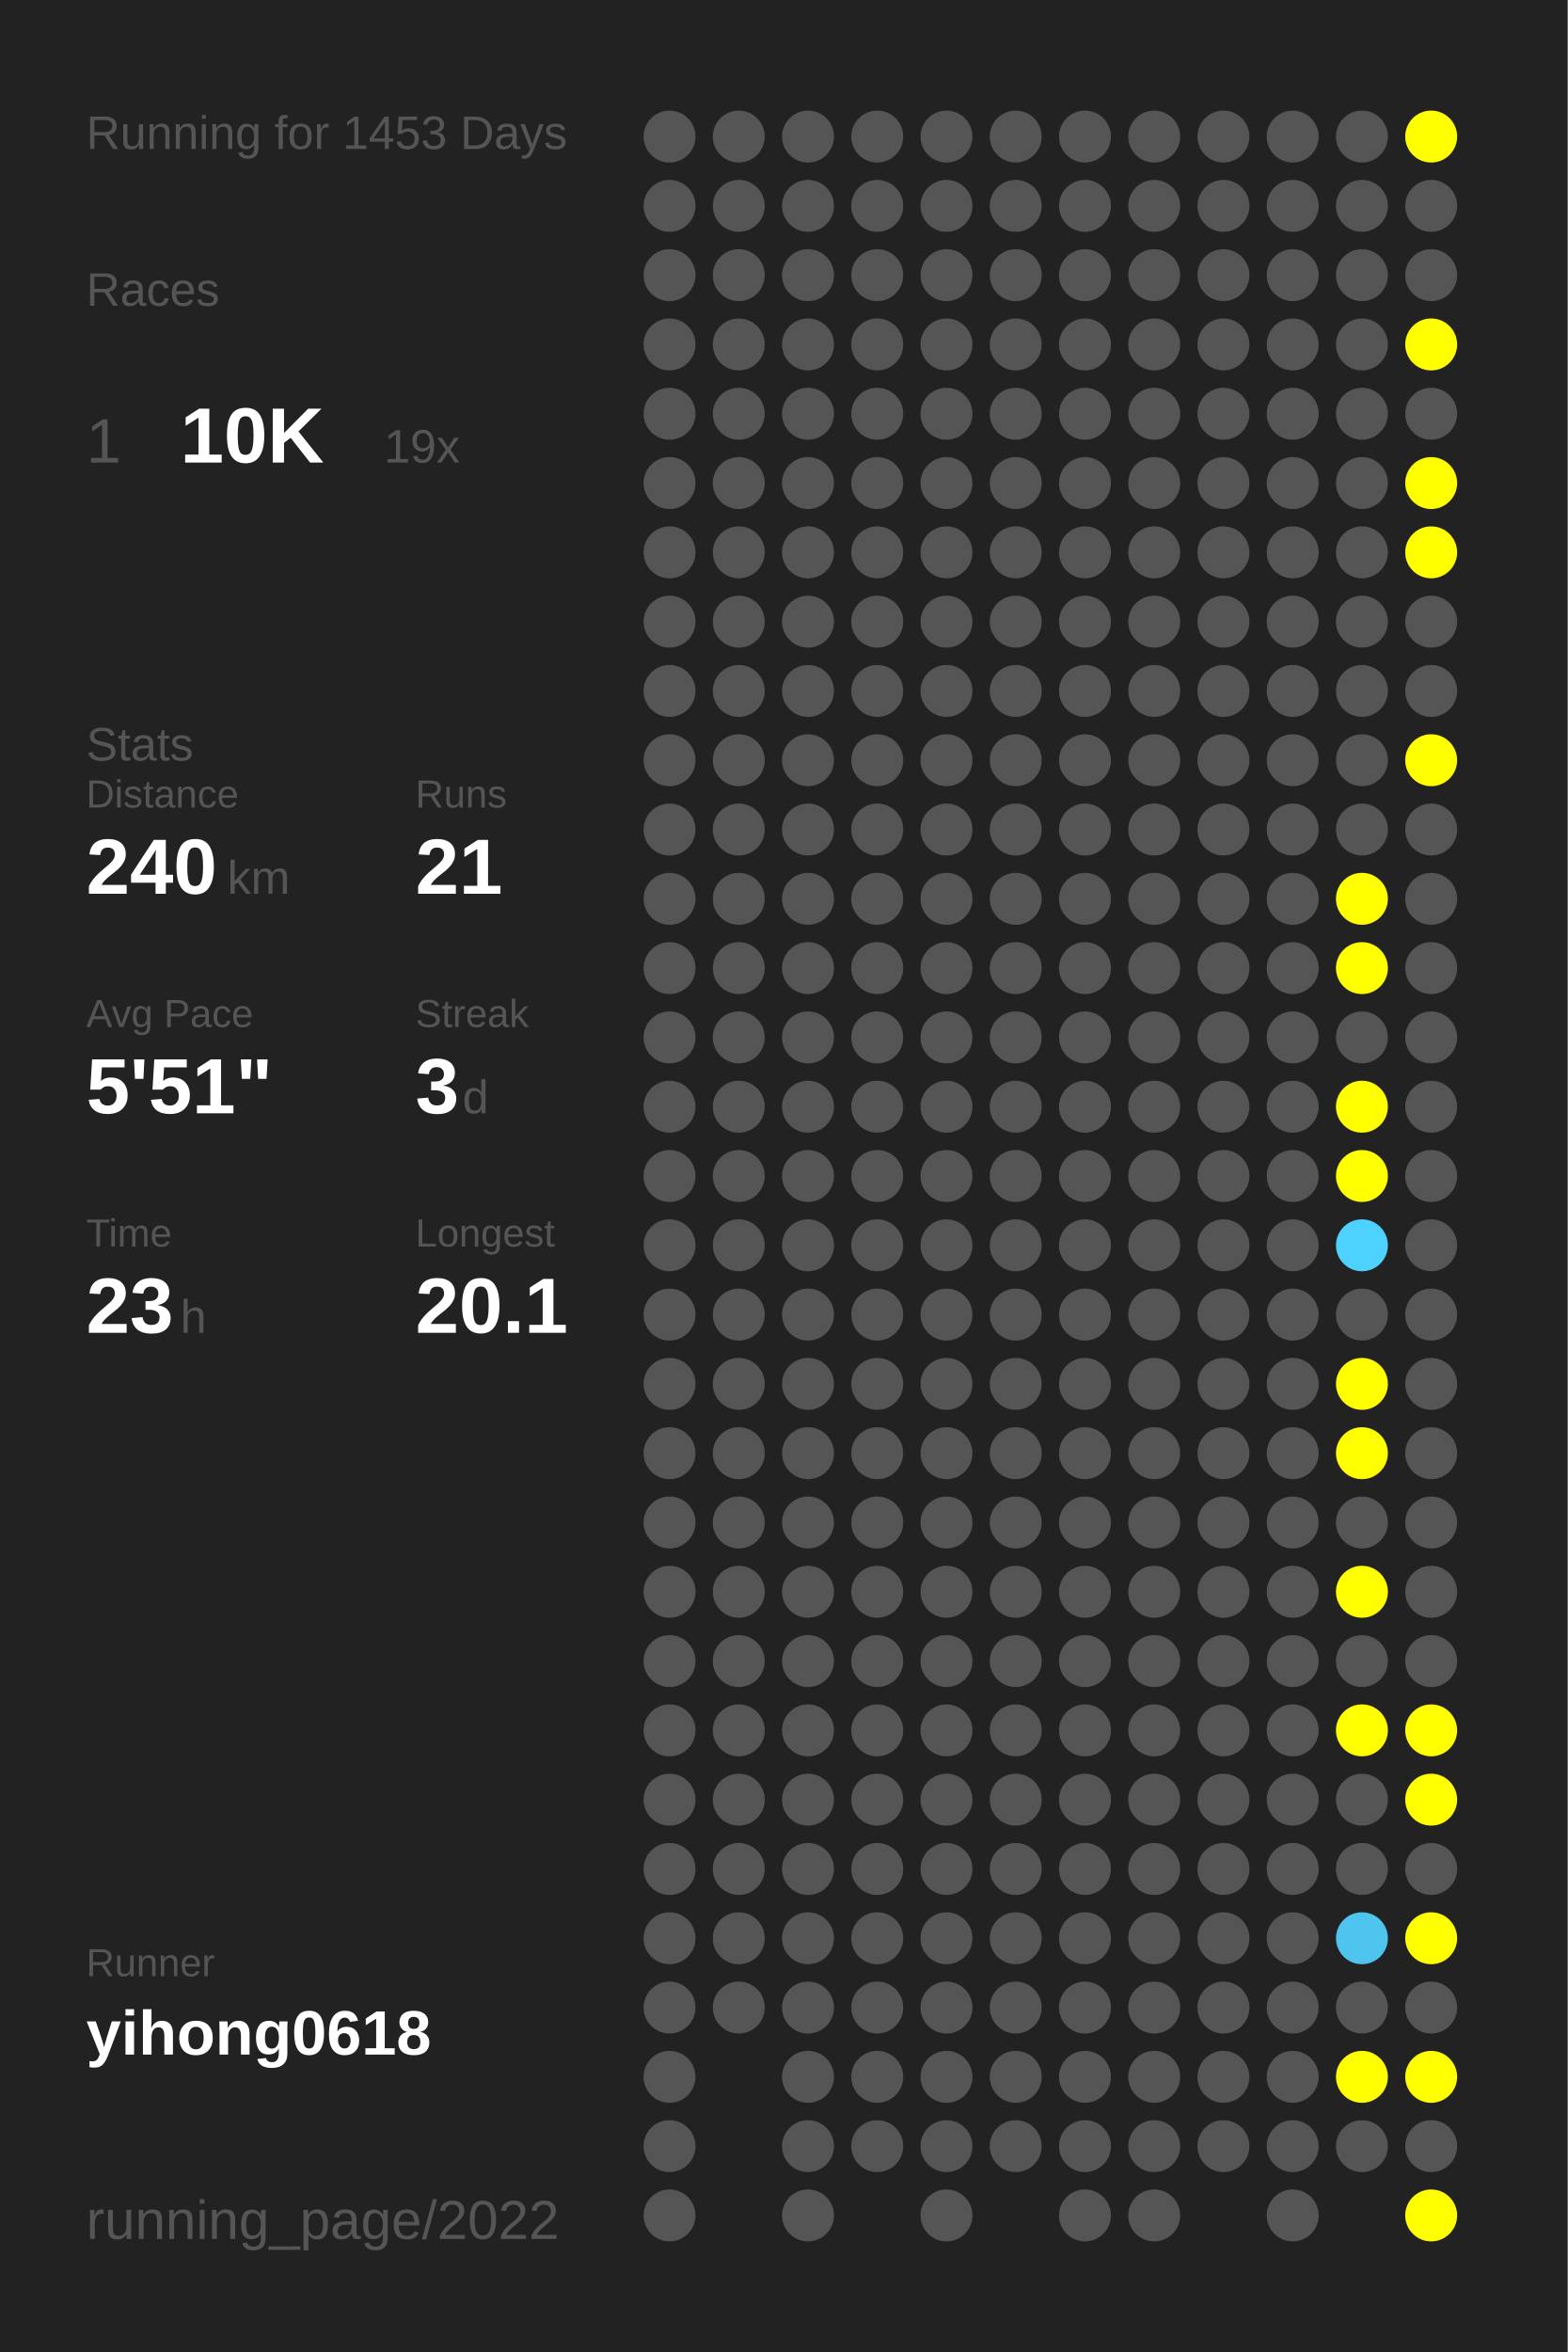
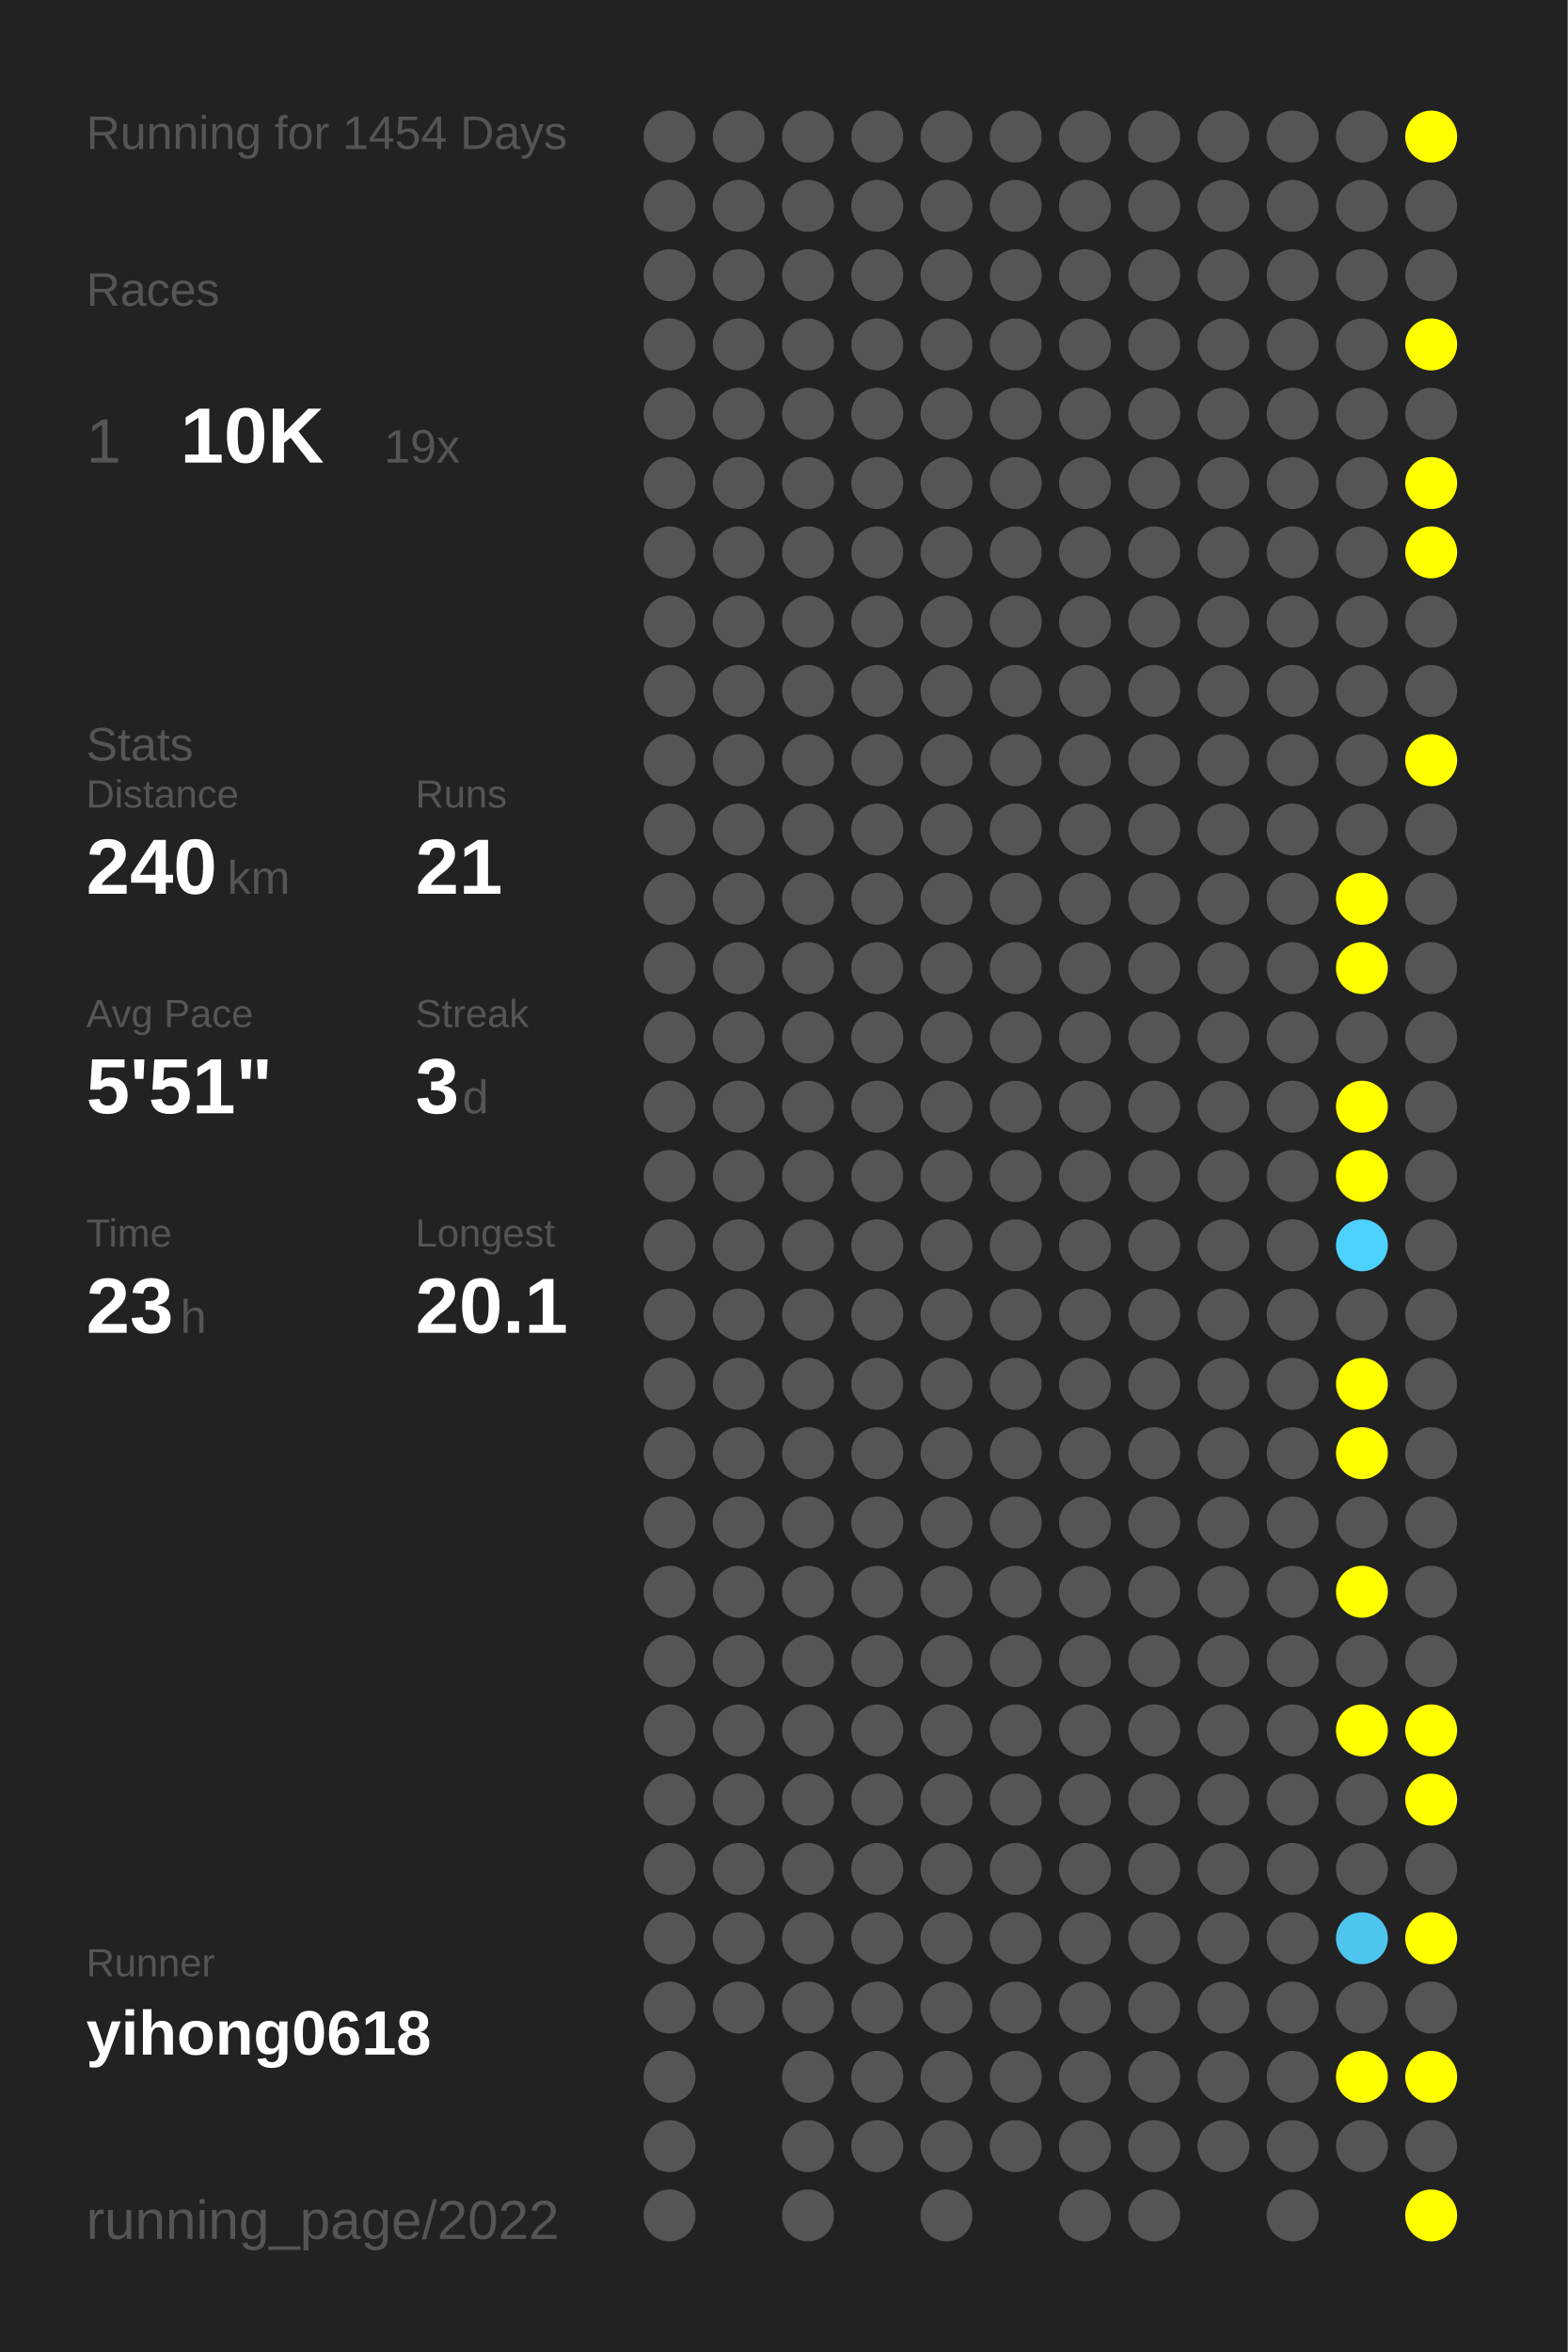
<svg xmlns="http://www.w3.org/2000/svg" baseProfile="full" height="300mm" version="1.1" viewBox="0,0,200,300" width="200mm">
  <defs />
  <rect fill="#222222" height="300" width="200" x="0" y="0" />
-   <text fill="#555555" style="font-size:6px; font-family:Arial;" x="11" y="19">Running for 1453 Days</text>
+   <text fill="#555555" style="font-size:6px; font-family:Arial;" x="11" y="19">Running for 1454 Days</text>
  <text fill="#555555" style="font-size:6px; font-family:Arial;" x="11" y="39">Races</text>
  <text fill="#555555" style="font-size:8px; font-family:Arial;" x="11" y="59">1</text>
  <text fill="#FFFFFF" style="font-size:10px; font-family:Arial; font-weight:bold;" x="23" y="59">10K</text>
  <text fill="#555555" style="font-size:6px; font-family:Arial;" x="49" y="59">19x</text>
  <text fill="#555555" style="font-size:6px; font-family:Arial;" x="11" y="97">Stats</text>
  <text fill="#555555" style="font-size:5px; font-family:Arial;" x="11" y="103">Distance</text>
  <text fill="#FFFFFF" style="font-size:10px; font-family:Arial; font-weight:bold;" x="11" y="114">240</text>
  <text fill="#555555" style="font-size:6px; font-family:Arial;" x="29" y="114">km</text>
  <text fill="#555555" style="font-size:5px; font-family:Arial;" x="53" y="103">Runs</text>
  <text fill="#FFFFFF" style="font-size:10px; font-family:Arial; font-weight:bold;" x="53" y="114">21</text>
  <text fill="#555555" style="font-size:5px; font-family:Arial;" x="11" y="131">Avg Pace</text>
  <text fill="#FFFFFF" style="font-size:10px; font-family:Arial; font-weight:bold;" x="11" y="142">5'51"</text>
  <text fill="#555555" style="font-size:5px; font-family:Arial;" x="53" y="131">Streak</text>
  <text fill="#FFFFFF" style="font-size:10px; font-family:Arial; font-weight:bold;" x="53" y="142">3</text>
  <text fill="#555555" style="font-size:6px; font-family:Arial;" x="59" y="142">d</text>
  <text fill="#555555" style="font-size:5px; font-family:Arial;" x="11" y="159">Time</text>
  <text fill="#FFFFFF" style="font-size:10px; font-family:Arial; font-weight:bold;" x="11" y="170">23</text>
  <text fill="#555555" style="font-size:6px; font-family:Arial;" x="23" y="170">h</text>
  <text fill="#555555" style="font-size:5px; font-family:Arial;" x="53" y="159">Longest</text>
  <text fill="#FFFFFF" style="font-size:10px; font-family:Arial; font-weight:bold;" x="53" y="170">20.1</text>
  <text fill="#555555" style="font-size:5px; font-family:Arial;" x="11" y="252.065">Runner</text>
  <text fill="#FFFFFF" style="font-size:8px; font-family:Arial; font-weight:bold;" x="11" y="262.065">yihong0618</text>
  <text fill="#555555" style="font-size:7px; font-family:Arial;" x="11" y="285.581">running_page/2022</text>
  <circle cx="85.417" cy="17.419" fill="#555555" r="3.312" />
  <circle cx="85.417" cy="26.258" fill="#555555" r="3.312" />
  <circle cx="85.417" cy="35.097" fill="#555555" r="3.312" />
  <circle cx="85.417" cy="43.935" fill="#555555" r="3.312" />
  <circle cx="85.417" cy="52.774" fill="#555555" r="3.312" />
  <circle cx="85.417" cy="61.613" fill="#555555" r="3.312" />
  <circle cx="85.417" cy="70.452" fill="#555555" r="3.312" />
  <circle cx="85.417" cy="79.29" fill="#555555" r="3.312" />
  <circle cx="85.417" cy="88.129" fill="#555555" r="3.312" />
  <circle cx="85.417" cy="96.968" fill="#555555" r="3.312" />
  <circle cx="85.417" cy="105.806" fill="#555555" r="3.312" />
  <circle cx="85.417" cy="114.645" fill="#555555" r="3.312" />
  <circle cx="85.417" cy="123.484" fill="#555555" r="3.312" />
  <circle cx="85.417" cy="132.323" fill="#555555" r="3.312" />
  <circle cx="85.417" cy="141.161" fill="#555555" r="3.312" />
  <circle cx="85.417" cy="150" fill="#555555" r="3.312" />
  <circle cx="85.417" cy="158.839" fill="#555555" r="3.312" />
  <circle cx="85.417" cy="167.677" fill="#555555" r="3.312" />
  <circle cx="85.417" cy="176.516" fill="#555555" r="3.312" />
  <circle cx="85.417" cy="185.355" fill="#555555" r="3.312" />
  <circle cx="85.417" cy="194.194" fill="#555555" r="3.312" />
  <circle cx="85.417" cy="203.032" fill="#555555" r="3.312" />
  <circle cx="85.417" cy="211.871" fill="#555555" r="3.312" />
  <circle cx="85.417" cy="220.71" fill="#555555" r="3.312" />
  <circle cx="85.417" cy="229.548" fill="#555555" r="3.312" />
  <circle cx="85.417" cy="238.387" fill="#555555" r="3.312" />
  <circle cx="85.417" cy="247.226" fill="#555555" r="3.312" />
  <circle cx="85.417" cy="256.065" fill="#555555" r="3.312" />
  <circle cx="85.417" cy="264.903" fill="#555555" r="3.312" />
  <circle cx="85.417" cy="273.742" fill="#555555" r="3.312" />
  <circle cx="85.417" cy="282.581" fill="#555555" r="3.312" />
  <circle cx="94.25" cy="17.419" fill="#555555" r="3.312" />
  <circle cx="94.25" cy="26.258" fill="#555555" r="3.312" />
  <circle cx="94.25" cy="35.097" fill="#555555" r="3.312" />
  <circle cx="94.25" cy="43.935" fill="#555555" r="3.312" />
  <circle cx="94.25" cy="52.774" fill="#555555" r="3.312" />
  <circle cx="94.25" cy="61.613" fill="#555555" r="3.312" />
  <circle cx="94.25" cy="70.452" fill="#555555" r="3.312" />
  <circle cx="94.25" cy="79.29" fill="#555555" r="3.312" />
  <circle cx="94.25" cy="88.129" fill="#555555" r="3.312" />
  <circle cx="94.25" cy="96.968" fill="#555555" r="3.312" />
  <circle cx="94.25" cy="105.806" fill="#555555" r="3.312" />
  <circle cx="94.25" cy="114.645" fill="#555555" r="3.312" />
  <circle cx="94.25" cy="123.484" fill="#555555" r="3.312" />
  <circle cx="94.25" cy="132.323" fill="#555555" r="3.312" />
  <circle cx="94.25" cy="141.161" fill="#555555" r="3.312" />
  <circle cx="94.25" cy="150" fill="#555555" r="3.312" />
  <circle cx="94.25" cy="158.839" fill="#555555" r="3.312" />
  <circle cx="94.25" cy="167.677" fill="#555555" r="3.312" />
  <circle cx="94.25" cy="176.516" fill="#555555" r="3.312" />
  <circle cx="94.25" cy="185.355" fill="#555555" r="3.312" />
  <circle cx="94.25" cy="194.194" fill="#555555" r="3.312" />
  <circle cx="94.25" cy="203.032" fill="#555555" r="3.312" />
  <circle cx="94.25" cy="211.871" fill="#555555" r="3.312" />
  <circle cx="94.25" cy="220.71" fill="#555555" r="3.312" />
  <circle cx="94.25" cy="229.548" fill="#555555" r="3.312" />
  <circle cx="94.25" cy="238.387" fill="#555555" r="3.312" />
  <circle cx="94.25" cy="247.226" fill="#555555" r="3.312" />
  <circle cx="94.25" cy="256.065" fill="#555555" r="3.312" />
  <circle cx="103.083" cy="17.419" fill="#555555" r="3.312" />
  <circle cx="103.083" cy="26.258" fill="#555555" r="3.312" />
  <circle cx="103.083" cy="35.097" fill="#555555" r="3.312" />
  <circle cx="103.083" cy="43.935" fill="#555555" r="3.312" />
  <circle cx="103.083" cy="52.774" fill="#555555" r="3.312" />
  <circle cx="103.083" cy="61.613" fill="#555555" r="3.312" />
  <circle cx="103.083" cy="70.452" fill="#555555" r="3.312" />
  <circle cx="103.083" cy="79.29" fill="#555555" r="3.312" />
  <circle cx="103.083" cy="88.129" fill="#555555" r="3.312" />
  <circle cx="103.083" cy="96.968" fill="#555555" r="3.312" />
  <circle cx="103.083" cy="105.806" fill="#555555" r="3.312" />
  <circle cx="103.083" cy="114.645" fill="#555555" r="3.312" />
  <circle cx="103.083" cy="123.484" fill="#555555" r="3.312" />
  <circle cx="103.083" cy="132.323" fill="#555555" r="3.312" />
  <circle cx="103.083" cy="141.161" fill="#555555" r="3.312" />
  <circle cx="103.083" cy="150" fill="#555555" r="3.312" />
  <circle cx="103.083" cy="158.839" fill="#555555" r="3.312" />
  <circle cx="103.083" cy="167.677" fill="#555555" r="3.312" />
  <circle cx="103.083" cy="176.516" fill="#555555" r="3.312" />
  <circle cx="103.083" cy="185.355" fill="#555555" r="3.312" />
  <circle cx="103.083" cy="194.194" fill="#555555" r="3.312" />
  <circle cx="103.083" cy="203.032" fill="#555555" r="3.312" />
  <circle cx="103.083" cy="211.871" fill="#555555" r="3.312" />
  <circle cx="103.083" cy="220.71" fill="#555555" r="3.312" />
  <circle cx="103.083" cy="229.548" fill="#555555" r="3.312" />
  <circle cx="103.083" cy="238.387" fill="#555555" r="3.312" />
  <circle cx="103.083" cy="247.226" fill="#555555" r="3.312" />
  <circle cx="103.083" cy="256.065" fill="#555555" r="3.312" />
  <circle cx="103.083" cy="264.903" fill="#555555" r="3.312" />
  <circle cx="103.083" cy="273.742" fill="#555555" r="3.312" />
  <circle cx="103.083" cy="282.581" fill="#555555" r="3.312" />
  <circle cx="111.917" cy="17.419" fill="#555555" r="3.312" />
  <circle cx="111.917" cy="26.258" fill="#555555" r="3.312" />
  <circle cx="111.917" cy="35.097" fill="#555555" r="3.312" />
  <circle cx="111.917" cy="43.935" fill="#555555" r="3.312" />
  <circle cx="111.917" cy="52.774" fill="#555555" r="3.312" />
  <circle cx="111.917" cy="61.613" fill="#555555" r="3.312" />
  <circle cx="111.917" cy="70.452" fill="#555555" r="3.312" />
  <circle cx="111.917" cy="79.29" fill="#555555" r="3.312" />
  <circle cx="111.917" cy="88.129" fill="#555555" r="3.312" />
  <circle cx="111.917" cy="96.968" fill="#555555" r="3.312" />
  <circle cx="111.917" cy="105.806" fill="#555555" r="3.312" />
  <circle cx="111.917" cy="114.645" fill="#555555" r="3.312" />
  <circle cx="111.917" cy="123.484" fill="#555555" r="3.312" />
  <circle cx="111.917" cy="132.323" fill="#555555" r="3.312" />
  <circle cx="111.917" cy="141.161" fill="#555555" r="3.312" />
  <circle cx="111.917" cy="150" fill="#555555" r="3.312" />
  <circle cx="111.917" cy="158.839" fill="#555555" r="3.312" />
  <circle cx="111.917" cy="167.677" fill="#555555" r="3.312" />
  <circle cx="111.917" cy="176.516" fill="#555555" r="3.312" />
  <circle cx="111.917" cy="185.355" fill="#555555" r="3.312" />
  <circle cx="111.917" cy="194.194" fill="#555555" r="3.312" />
  <circle cx="111.917" cy="203.032" fill="#555555" r="3.312" />
  <circle cx="111.917" cy="211.871" fill="#555555" r="3.312" />
  <circle cx="111.917" cy="220.71" fill="#555555" r="3.312" />
  <circle cx="111.917" cy="229.548" fill="#555555" r="3.312" />
  <circle cx="111.917" cy="238.387" fill="#555555" r="3.312" />
  <circle cx="111.917" cy="247.226" fill="#555555" r="3.312" />
  <circle cx="111.917" cy="256.065" fill="#555555" r="3.312" />
  <circle cx="111.917" cy="264.903" fill="#555555" r="3.312" />
  <circle cx="111.917" cy="273.742" fill="#555555" r="3.312" />
  <circle cx="120.75" cy="17.419" fill="#555555" r="3.312" />
  <circle cx="120.75" cy="26.258" fill="#555555" r="3.312" />
  <circle cx="120.75" cy="35.097" fill="#555555" r="3.312" />
  <circle cx="120.75" cy="43.935" fill="#555555" r="3.312" />
  <circle cx="120.75" cy="52.774" fill="#555555" r="3.312" />
  <circle cx="120.75" cy="61.613" fill="#555555" r="3.312" />
  <circle cx="120.75" cy="70.452" fill="#555555" r="3.312" />
  <circle cx="120.75" cy="79.29" fill="#555555" r="3.312" />
  <circle cx="120.75" cy="88.129" fill="#555555" r="3.312" />
  <circle cx="120.75" cy="96.968" fill="#555555" r="3.312" />
  <circle cx="120.75" cy="105.806" fill="#555555" r="3.312" />
  <circle cx="120.75" cy="114.645" fill="#555555" r="3.312" />
  <circle cx="120.75" cy="123.484" fill="#555555" r="3.312" />
  <circle cx="120.75" cy="132.323" fill="#555555" r="3.312" />
  <circle cx="120.75" cy="141.161" fill="#555555" r="3.312" />
  <circle cx="120.75" cy="150" fill="#555555" r="3.312" />
  <circle cx="120.75" cy="158.839" fill="#555555" r="3.312" />
  <circle cx="120.75" cy="167.677" fill="#555555" r="3.312" />
  <circle cx="120.75" cy="176.516" fill="#555555" r="3.312" />
  <circle cx="120.75" cy="185.355" fill="#555555" r="3.312" />
  <circle cx="120.75" cy="194.194" fill="#555555" r="3.312" />
  <circle cx="120.75" cy="203.032" fill="#555555" r="3.312" />
  <circle cx="120.75" cy="211.871" fill="#555555" r="3.312" />
  <circle cx="120.75" cy="220.71" fill="#555555" r="3.312" />
  <circle cx="120.75" cy="229.548" fill="#555555" r="3.312" />
  <circle cx="120.75" cy="238.387" fill="#555555" r="3.312" />
  <circle cx="120.75" cy="247.226" fill="#555555" r="3.312" />
  <circle cx="120.75" cy="256.065" fill="#555555" r="3.312" />
  <circle cx="120.75" cy="264.903" fill="#555555" r="3.312" />
  <circle cx="120.75" cy="273.742" fill="#555555" r="3.312" />
  <circle cx="120.75" cy="282.581" fill="#555555" r="3.312" />
  <circle cx="129.583" cy="17.419" fill="#555555" r="3.312" />
  <circle cx="129.583" cy="26.258" fill="#555555" r="3.312" />
  <circle cx="129.583" cy="35.097" fill="#555555" r="3.312" />
  <circle cx="129.583" cy="43.935" fill="#555555" r="3.312" />
  <circle cx="129.583" cy="52.774" fill="#555555" r="3.312" />
  <circle cx="129.583" cy="61.613" fill="#555555" r="3.312" />
  <circle cx="129.583" cy="70.452" fill="#555555" r="3.312" />
  <circle cx="129.583" cy="79.29" fill="#555555" r="3.312" />
  <circle cx="129.583" cy="88.129" fill="#555555" r="3.312" />
  <circle cx="129.583" cy="96.968" fill="#555555" r="3.312" />
  <circle cx="129.583" cy="105.806" fill="#555555" r="3.312" />
  <circle cx="129.583" cy="114.645" fill="#555555" r="3.312" />
  <circle cx="129.583" cy="123.484" fill="#555555" r="3.312" />
  <circle cx="129.583" cy="132.323" fill="#555555" r="3.312" />
  <circle cx="129.583" cy="141.161" fill="#555555" r="3.312" />
  <circle cx="129.583" cy="150" fill="#555555" r="3.312" />
  <circle cx="129.583" cy="158.839" fill="#555555" r="3.312" />
  <circle cx="129.583" cy="167.677" fill="#555555" r="3.312" />
  <circle cx="129.583" cy="176.516" fill="#555555" r="3.312" />
  <circle cx="129.583" cy="185.355" fill="#555555" r="3.312" />
  <circle cx="129.583" cy="194.194" fill="#555555" r="3.312" />
  <circle cx="129.583" cy="203.032" fill="#555555" r="3.312" />
  <circle cx="129.583" cy="211.871" fill="#555555" r="3.312" />
  <circle cx="129.583" cy="220.71" fill="#555555" r="3.312" />
  <circle cx="129.583" cy="229.548" fill="#555555" r="3.312" />
  <circle cx="129.583" cy="238.387" fill="#555555" r="3.312" />
  <circle cx="129.583" cy="247.226" fill="#555555" r="3.312" />
  <circle cx="129.583" cy="256.065" fill="#555555" r="3.312" />
  <circle cx="129.583" cy="264.903" fill="#555555" r="3.312" />
  <circle cx="129.583" cy="273.742" fill="#555555" r="3.312" />
  <circle cx="138.417" cy="17.419" fill="#555555" r="3.312" />
  <circle cx="138.417" cy="26.258" fill="#555555" r="3.312" />
  <circle cx="138.417" cy="35.097" fill="#555555" r="3.312" />
  <circle cx="138.417" cy="43.935" fill="#555555" r="3.312" />
  <circle cx="138.417" cy="52.774" fill="#555555" r="3.312" />
  <circle cx="138.417" cy="61.613" fill="#555555" r="3.312" />
  <circle cx="138.417" cy="70.452" fill="#555555" r="3.312" />
  <circle cx="138.417" cy="79.29" fill="#555555" r="3.312" />
  <circle cx="138.417" cy="88.129" fill="#555555" r="3.312" />
  <circle cx="138.417" cy="96.968" fill="#555555" r="3.312" />
  <circle cx="138.417" cy="105.806" fill="#555555" r="3.312" />
  <circle cx="138.417" cy="114.645" fill="#555555" r="3.312" />
  <circle cx="138.417" cy="123.484" fill="#555555" r="3.312" />
  <circle cx="138.417" cy="132.323" fill="#555555" r="3.312" />
  <circle cx="138.417" cy="141.161" fill="#555555" r="3.312" />
  <circle cx="138.417" cy="150" fill="#555555" r="3.312" />
  <circle cx="138.417" cy="158.839" fill="#555555" r="3.312" />
  <circle cx="138.417" cy="167.677" fill="#555555" r="3.312" />
  <circle cx="138.417" cy="176.516" fill="#555555" r="3.312" />
  <circle cx="138.417" cy="185.355" fill="#555555" r="3.312" />
  <circle cx="138.417" cy="194.194" fill="#555555" r="3.312" />
  <circle cx="138.417" cy="203.032" fill="#555555" r="3.312" />
  <circle cx="138.417" cy="211.871" fill="#555555" r="3.312" />
  <circle cx="138.417" cy="220.71" fill="#555555" r="3.312" />
  <circle cx="138.417" cy="229.548" fill="#555555" r="3.312" />
  <circle cx="138.417" cy="238.387" fill="#555555" r="3.312" />
  <circle cx="138.417" cy="247.226" fill="#555555" r="3.312" />
  <circle cx="138.417" cy="256.065" fill="#555555" r="3.312" />
  <circle cx="138.417" cy="264.903" fill="#555555" r="3.312" />
  <circle cx="138.417" cy="273.742" fill="#555555" r="3.312" />
  <circle cx="138.417" cy="282.581" fill="#555555" r="3.312" />
  <circle cx="147.25" cy="17.419" fill="#555555" r="3.312" />
  <circle cx="147.25" cy="26.258" fill="#555555" r="3.312" />
  <circle cx="147.25" cy="35.097" fill="#555555" r="3.312" />
  <circle cx="147.25" cy="43.935" fill="#555555" r="3.312" />
  <circle cx="147.25" cy="52.774" fill="#555555" r="3.312" />
  <circle cx="147.25" cy="61.613" fill="#555555" r="3.312" />
  <circle cx="147.25" cy="70.452" fill="#555555" r="3.312" />
  <circle cx="147.25" cy="79.29" fill="#555555" r="3.312" />
  <circle cx="147.25" cy="88.129" fill="#555555" r="3.312" />
  <circle cx="147.25" cy="96.968" fill="#555555" r="3.312" />
  <circle cx="147.25" cy="105.806" fill="#555555" r="3.312" />
  <circle cx="147.25" cy="114.645" fill="#555555" r="3.312" />
  <circle cx="147.25" cy="123.484" fill="#555555" r="3.312" />
  <circle cx="147.25" cy="132.323" fill="#555555" r="3.312" />
  <circle cx="147.25" cy="141.161" fill="#555555" r="3.312" />
  <circle cx="147.25" cy="150" fill="#555555" r="3.312" />
  <circle cx="147.25" cy="158.839" fill="#555555" r="3.312" />
  <circle cx="147.25" cy="167.677" fill="#555555" r="3.312" />
  <circle cx="147.25" cy="176.516" fill="#555555" r="3.312" />
  <circle cx="147.25" cy="185.355" fill="#555555" r="3.312" />
  <circle cx="147.25" cy="194.194" fill="#555555" r="3.312" />
  <circle cx="147.25" cy="203.032" fill="#555555" r="3.312" />
  <circle cx="147.25" cy="211.871" fill="#555555" r="3.312" />
  <circle cx="147.25" cy="220.71" fill="#555555" r="3.312" />
  <circle cx="147.25" cy="229.548" fill="#555555" r="3.312" />
  <circle cx="147.25" cy="238.387" fill="#555555" r="3.312" />
  <circle cx="147.25" cy="247.226" fill="#555555" r="3.312" />
  <circle cx="147.25" cy="256.065" fill="#555555" r="3.312" />
  <circle cx="147.25" cy="264.903" fill="#555555" r="3.312" />
  <circle cx="147.25" cy="273.742" fill="#555555" r="3.312" />
  <circle cx="147.25" cy="282.581" fill="#555555" r="3.312" />
  <circle cx="156.083" cy="17.419" fill="#555555" r="3.312" />
  <circle cx="156.083" cy="26.258" fill="#555555" r="3.312" />
  <circle cx="156.083" cy="35.097" fill="#555555" r="3.312" />
  <circle cx="156.083" cy="43.935" fill="#555555" r="3.312" />
  <circle cx="156.083" cy="52.774" fill="#555555" r="3.312" />
  <circle cx="156.083" cy="61.613" fill="#555555" r="3.312" />
  <circle cx="156.083" cy="70.452" fill="#555555" r="3.312" />
  <circle cx="156.083" cy="79.29" fill="#555555" r="3.312" />
  <circle cx="156.083" cy="88.129" fill="#555555" r="3.312" />
  <circle cx="156.083" cy="96.968" fill="#555555" r="3.312" />
  <circle cx="156.083" cy="105.806" fill="#555555" r="3.312" />
  <circle cx="156.083" cy="114.645" fill="#555555" r="3.312" />
  <circle cx="156.083" cy="123.484" fill="#555555" r="3.312" />
  <circle cx="156.083" cy="132.323" fill="#555555" r="3.312" />
  <circle cx="156.083" cy="141.161" fill="#555555" r="3.312" />
  <circle cx="156.083" cy="150" fill="#555555" r="3.312" />
  <circle cx="156.083" cy="158.839" fill="#555555" r="3.312" />
  <circle cx="156.083" cy="167.677" fill="#555555" r="3.312" />
  <circle cx="156.083" cy="176.516" fill="#555555" r="3.312" />
  <circle cx="156.083" cy="185.355" fill="#555555" r="3.312" />
  <circle cx="156.083" cy="194.194" fill="#555555" r="3.312" />
  <circle cx="156.083" cy="203.032" fill="#555555" r="3.312" />
  <circle cx="156.083" cy="211.871" fill="#555555" r="3.312" />
  <circle cx="156.083" cy="220.71" fill="#555555" r="3.312" />
  <circle cx="156.083" cy="229.548" fill="#555555" r="3.312" />
  <circle cx="156.083" cy="238.387" fill="#555555" r="3.312" />
  <circle cx="156.083" cy="247.226" fill="#555555" r="3.312" />
  <circle cx="156.083" cy="256.065" fill="#555555" r="3.312" />
  <circle cx="156.083" cy="264.903" fill="#555555" r="3.312" />
  <circle cx="156.083" cy="273.742" fill="#555555" r="3.312" />
  <circle cx="164.917" cy="17.419" fill="#555555" r="3.312" />
  <circle cx="164.917" cy="26.258" fill="#555555" r="3.312" />
  <circle cx="164.917" cy="35.097" fill="#555555" r="3.312" />
  <circle cx="164.917" cy="43.935" fill="#555555" r="3.312" />
  <circle cx="164.917" cy="52.774" fill="#555555" r="3.312" />
  <circle cx="164.917" cy="61.613" fill="#555555" r="3.312" />
  <circle cx="164.917" cy="70.452" fill="#555555" r="3.312" />
  <circle cx="164.917" cy="79.29" fill="#555555" r="3.312" />
  <circle cx="164.917" cy="88.129" fill="#555555" r="3.312" />
  <circle cx="164.917" cy="96.968" fill="#555555" r="3.312" />
  <circle cx="164.917" cy="105.806" fill="#555555" r="3.312" />
  <circle cx="164.917" cy="114.645" fill="#555555" r="3.312" />
  <circle cx="164.917" cy="123.484" fill="#555555" r="3.312" />
  <circle cx="164.917" cy="132.323" fill="#555555" r="3.312" />
  <circle cx="164.917" cy="141.161" fill="#555555" r="3.312" />
  <circle cx="164.917" cy="150" fill="#555555" r="3.312" />
  <circle cx="164.917" cy="158.839" fill="#555555" r="3.312" />
  <circle cx="164.917" cy="167.677" fill="#555555" r="3.312" />
  <circle cx="164.917" cy="176.516" fill="#555555" r="3.312" />
  <circle cx="164.917" cy="185.355" fill="#555555" r="3.312" />
  <circle cx="164.917" cy="194.194" fill="#555555" r="3.312" />
  <circle cx="164.917" cy="203.032" fill="#555555" r="3.312" />
  <circle cx="164.917" cy="211.871" fill="#555555" r="3.312" />
  <circle cx="164.917" cy="220.71" fill="#555555" r="3.312" />
  <circle cx="164.917" cy="229.548" fill="#555555" r="3.312" />
  <circle cx="164.917" cy="238.387" fill="#555555" r="3.312" />
  <circle cx="164.917" cy="247.226" fill="#555555" r="3.312" />
  <circle cx="164.917" cy="256.065" fill="#555555" r="3.312" />
  <circle cx="164.917" cy="264.903" fill="#555555" r="3.312" />
  <circle cx="164.917" cy="273.742" fill="#555555" r="3.312" />
  <circle cx="164.917" cy="282.581" fill="#555555" r="3.312" />
  <circle cx="173.75" cy="17.419" fill="#555555" r="3.312" />
  <circle cx="173.75" cy="26.258" fill="#555555" r="3.312" />
  <circle cx="173.75" cy="35.097" fill="#555555" r="3.312" />
  <circle cx="173.75" cy="43.935" fill="#555555" r="3.312" />
  <circle cx="173.75" cy="52.774" fill="#555555" r="3.312" />
  <circle cx="173.75" cy="61.613" fill="#555555" r="3.312" />
  <circle cx="173.75" cy="70.452" fill="#555555" r="3.312" />
  <circle cx="173.75" cy="79.29" fill="#555555" r="3.312" />
  <circle cx="173.75" cy="88.129" fill="#555555" r="3.312" />
  <circle cx="173.75" cy="96.968" fill="#555555" r="3.312" />
  <circle cx="173.75" cy="105.806" fill="#555555" r="3.312" />
  <circle cx="173.75" cy="114.645" fill="#FFFF00" r="3.312" />
  <circle cx="173.75" cy="123.484" fill="#FFFF00" r="3.312" />
  <circle cx="173.75" cy="132.323" fill="#555555" r="3.312" />
  <circle cx="173.75" cy="141.161" fill="#FFFF00" r="3.312" />
  <circle cx="173.75" cy="150" fill="#FFFF00" r="3.312" />
  <circle cx="173.75" cy="158.839" fill="#4dd1fe" r="3.312" />
  <circle cx="173.75" cy="167.677" fill="#555555" r="3.312" />
  <circle cx="173.75" cy="176.516" fill="#FFFF00" r="3.312" />
  <circle cx="173.75" cy="185.355" fill="#FFFF00" r="3.312" />
  <circle cx="173.75" cy="194.194" fill="#555555" r="3.312" />
  <circle cx="173.75" cy="203.032" fill="#FFFF00" r="3.312" />
  <circle cx="173.75" cy="211.871" fill="#555555" r="3.312" />
  <circle cx="173.75" cy="220.71" fill="#FFFF00" r="3.312" />
  <circle cx="173.75" cy="229.548" fill="#555555" r="3.312" />
  <circle cx="173.75" cy="238.387" fill="#555555" r="3.312" />
  <circle cx="173.75" cy="247.226" fill="#4dc5ee" r="3.312" />
  <circle cx="173.75" cy="256.065" fill="#555555" r="3.312" />
  <circle cx="173.75" cy="264.903" fill="#FFFF00" r="3.312" />
  <circle cx="173.75" cy="273.742" fill="#555555" r="3.312" />
  <circle cx="182.583" cy="17.419" fill="#FFFF00" r="3.312" />
  <circle cx="182.583" cy="26.258" fill="#555555" r="3.312" />
  <circle cx="182.583" cy="35.097" fill="#555555" r="3.312" />
  <circle cx="182.583" cy="43.935" fill="#FFFF00" r="3.312" />
  <circle cx="182.583" cy="52.774" fill="#555555" r="3.312" />
  <circle cx="182.583" cy="61.613" fill="#FFFF00" r="3.312" />
  <circle cx="182.583" cy="70.452" fill="#FFFF00" r="3.312" />
  <circle cx="182.583" cy="79.29" fill="#555555" r="3.312" />
  <circle cx="182.583" cy="88.129" fill="#555555" r="3.312" />
  <circle cx="182.583" cy="96.968" fill="#FFFF00" r="3.312" />
  <circle cx="182.583" cy="105.806" fill="#555555" r="3.312" />
  <circle cx="182.583" cy="114.645" fill="#555555" r="3.312" />
  <circle cx="182.583" cy="123.484" fill="#555555" r="3.312" />
  <circle cx="182.583" cy="132.323" fill="#555555" r="3.312" />
  <circle cx="182.583" cy="141.161" fill="#555555" r="3.312" />
  <circle cx="182.583" cy="150" fill="#555555" r="3.312" />
  <circle cx="182.583" cy="158.839" fill="#555555" r="3.312" />
  <circle cx="182.583" cy="167.677" fill="#555555" r="3.312" />
  <circle cx="182.583" cy="176.516" fill="#555555" r="3.312" />
  <circle cx="182.583" cy="185.355" fill="#555555" r="3.312" />
  <circle cx="182.583" cy="194.194" fill="#555555" r="3.312" />
  <circle cx="182.583" cy="203.032" fill="#555555" r="3.312" />
  <circle cx="182.583" cy="211.871" fill="#555555" r="3.312" />
  <circle cx="182.583" cy="220.71" fill="#FFFF00" r="3.312" />
  <circle cx="182.583" cy="229.548" fill="#FFFF00" r="3.312" />
  <circle cx="182.583" cy="238.387" fill="#555555" r="3.312" />
  <circle cx="182.583" cy="247.226" fill="#FFFF00" r="3.312" />
  <circle cx="182.583" cy="256.065" fill="#555555" r="3.312" />
  <circle cx="182.583" cy="264.903" fill="#FFFF00" r="3.312" />
  <circle cx="182.583" cy="273.742" fill="#555555" r="3.312" />
  <circle cx="182.583" cy="282.581" fill="#FFFF00" r="3.312" />
</svg>
